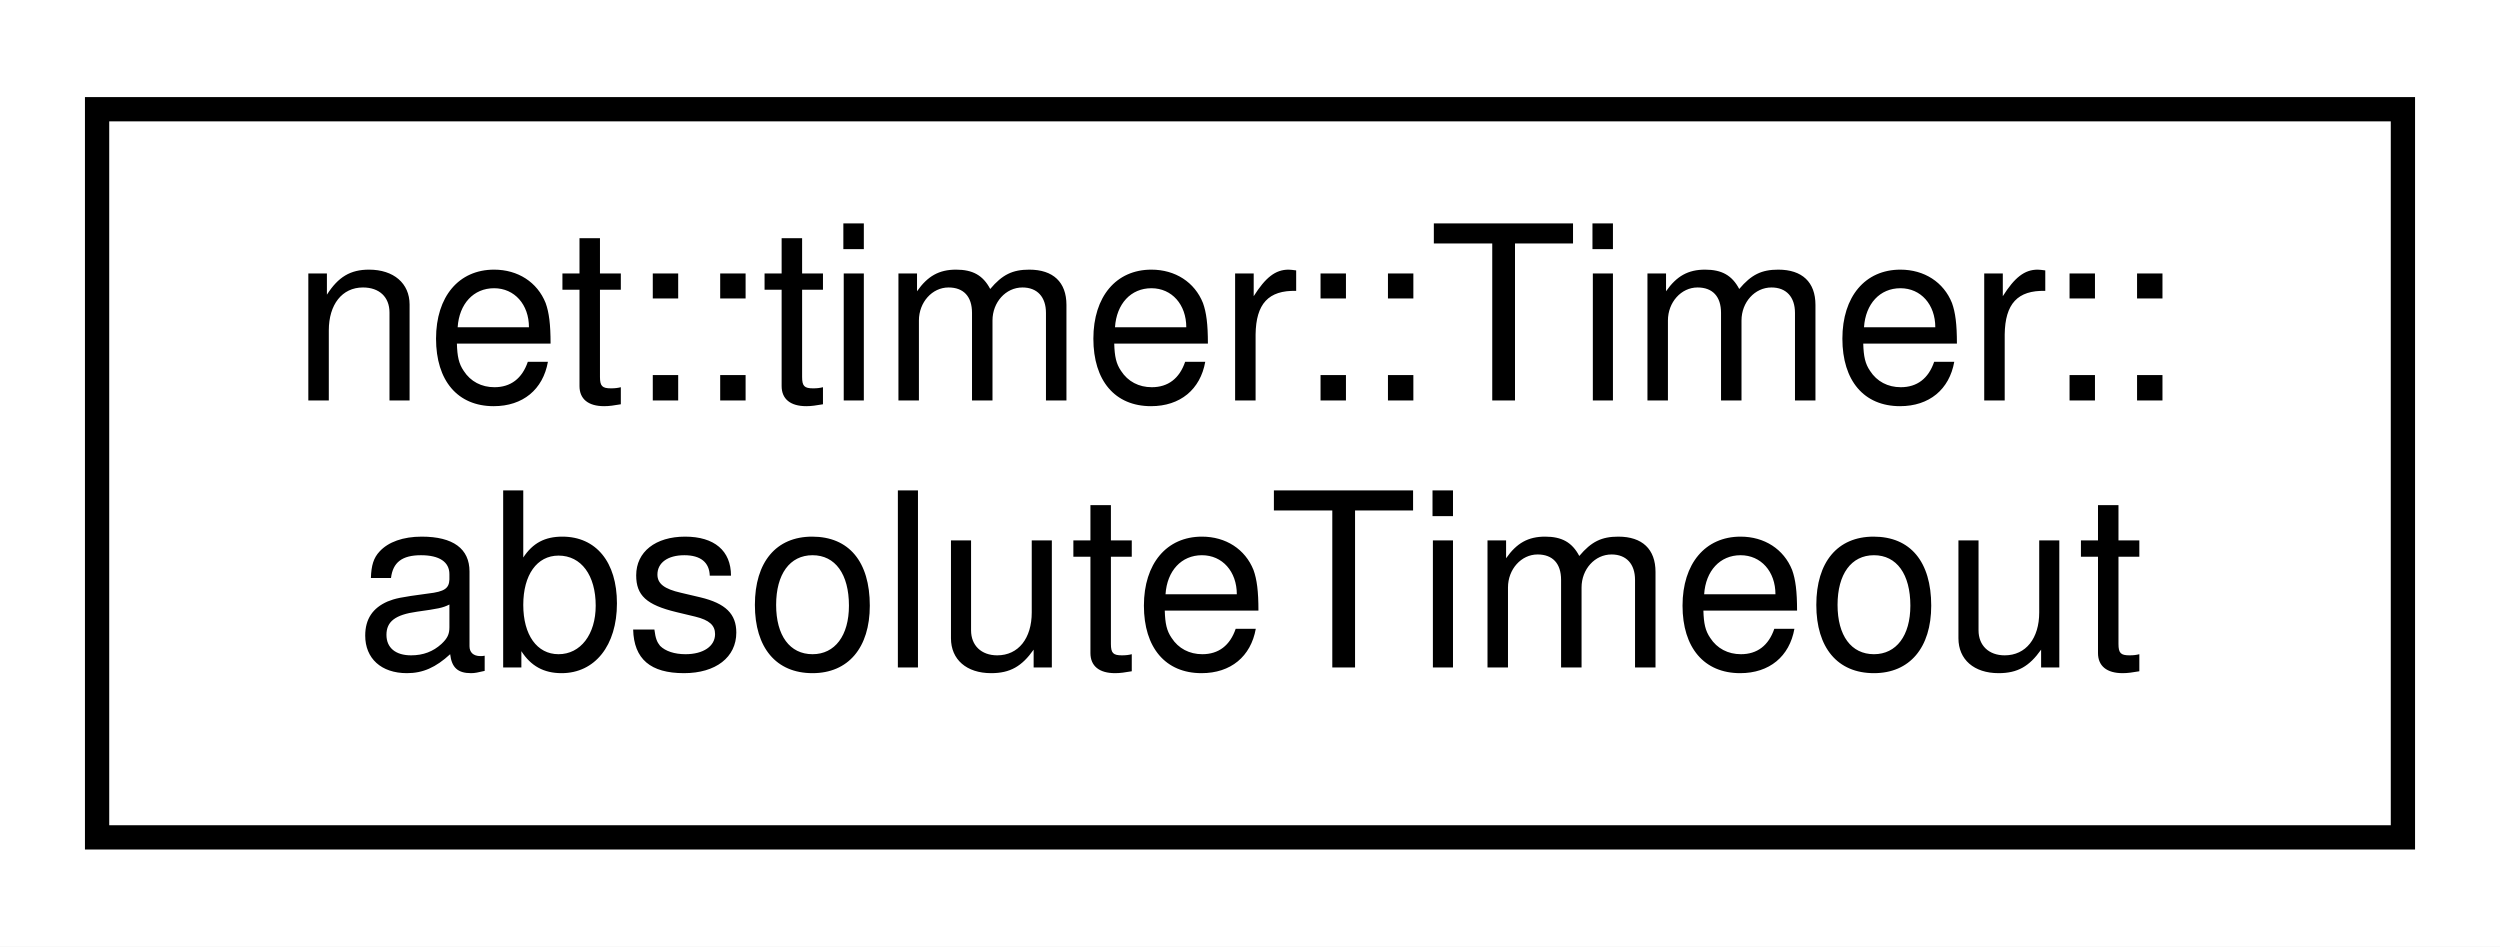
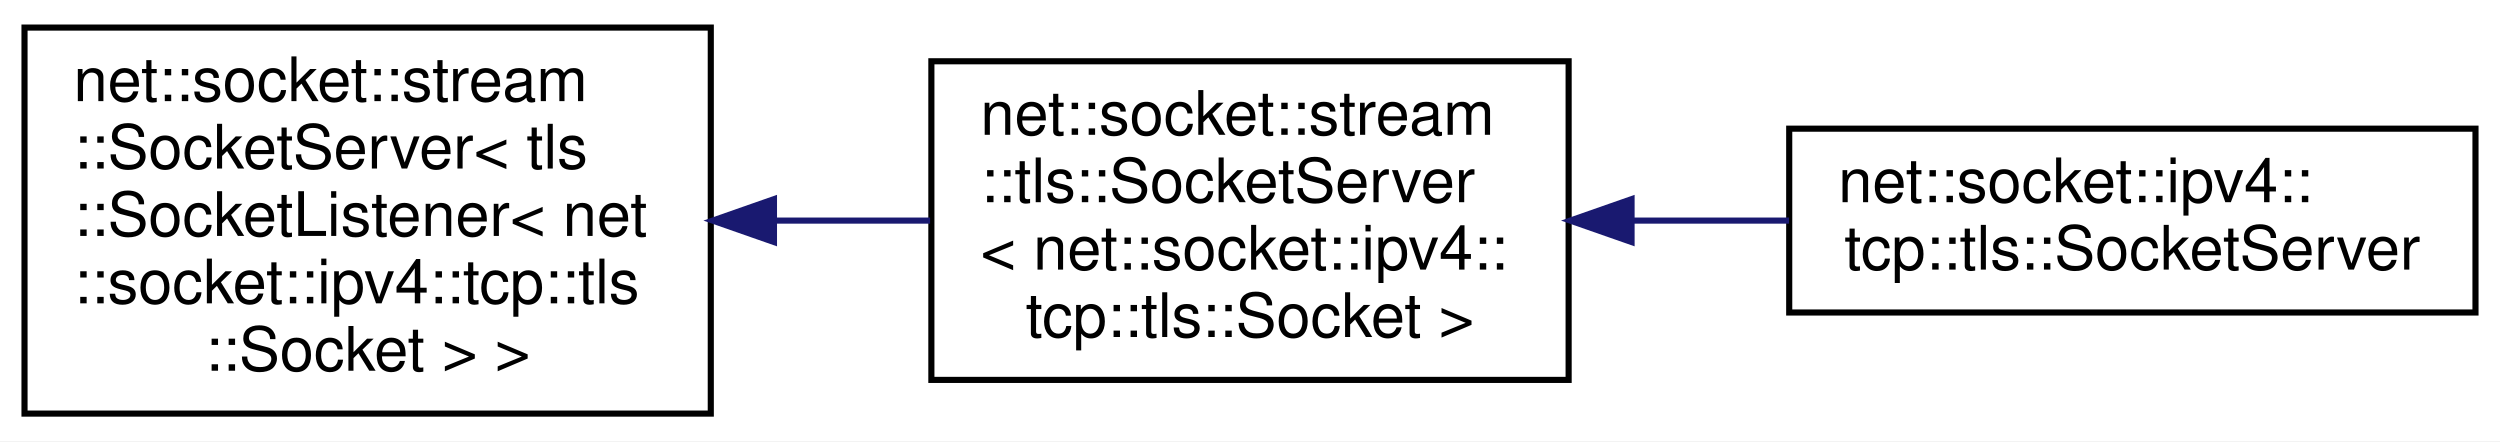
- <svg xmlns="http://www.w3.org/2000/svg" xmlns:xlink="http://www.w3.org/1999/xlink" width="103pt" height="39pt" viewBox="0.00 0.00 103.00 39.00">
-   <g id="graph0" class="graph" transform="scale(1 1) rotate(0) translate(4 35)">
-     <polygon fill="white" stroke="transparent" points="-4,4 -4,-35 99,-35 99,4 -4,4" />
+ <svg xmlns="http://www.w3.org/2000/svg" xmlns:xlink="http://www.w3.org/1999/xlink" width="408pt" height="72pt" viewBox="0.00 0.00 408.00 72.00">
+   <g id="graph0" class="graph" transform="scale(1 1) rotate(0) translate(4 68)">
+     <polygon fill="white" stroke="transparent" points="-4,4 -4,-68 404,-68 404,4 -4,4" />
    <g id="node1" class="node">
      <g id="a_node1">
-         <a xlink:href="structnet_1_1timer_1_1_timer_1_1absolute_timeout.html" target="_top" xlink:title=" ">
-           <polygon fill="white" stroke="black" points="0,-0.5 0,-30.5 95,-30.5 95,-0.5 0,-0.5" />
-           <text text-anchor="start" x="8" y="-18.5" font-family="Helvetica,sans-Serif" font-size="10.00">net::timer::Timer::</text>
-           <text text-anchor="middle" x="47.5" y="-7.5" font-family="Helvetica,sans-Serif" font-size="10.00">absoluteTimeout</text>
+         <a xlink:href="classnet_1_1socket_1_1stream_1_1_socket_server.html" target="_top" xlink:title=" ">
+           <polygon fill="white" stroke="black" points="0,-0.5 0,-63.5 112,-63.5 112,-0.5 0,-0.5" />
+           <text text-anchor="start" x="8" y="-51.5" font-family="Helvetica,sans-Serif" font-size="10.00">net::socket::stream</text>
+           <text text-anchor="start" x="8" y="-40.5" font-family="Helvetica,sans-Serif" font-size="10.00">::SocketServer&lt; tls</text>
+           <text text-anchor="start" x="8" y="-29.5" font-family="Helvetica,sans-Serif" font-size="10.00">::SocketListener&lt; net</text>
+           <text text-anchor="start" x="8" y="-18.5" font-family="Helvetica,sans-Serif" font-size="10.00">::socket::ipv4::tcp::tls</text>
+           <text text-anchor="middle" x="56" y="-7.5" font-family="Helvetica,sans-Serif" font-size="10.00">::Socket &gt; &gt;</text>
        </a>
      </g>
    </g>
+     <g id="node2" class="node">
+       <g id="a_node2">
+         <a xlink:href="classnet_1_1socket_1_1stream_1_1tls_1_1_socket_server.html" target="_top" xlink:title=" ">
+           <polygon fill="white" stroke="black" points="148,-6 148,-58 252,-58 252,-6 148,-6" />
+           <text text-anchor="start" x="156" y="-46" font-family="Helvetica,sans-Serif" font-size="10.00">net::socket::stream</text>
+           <text text-anchor="start" x="156" y="-35" font-family="Helvetica,sans-Serif" font-size="10.00">::tls::SocketServer</text>
+           <text text-anchor="start" x="156" y="-24" font-family="Helvetica,sans-Serif" font-size="10.00">&lt; net::socket::ipv4::</text>
+           <text text-anchor="middle" x="200" y="-13" font-family="Helvetica,sans-Serif" font-size="10.00">tcp::tls::Socket &gt;</text>
+         </a>
+       </g>
+     </g>
+     <g id="edge1" class="edge">
+       <path fill="none" stroke="midnightblue" d="M122.55,-32C131.02,-32 139.6,-32 147.79,-32" />
+       <polygon fill="midnightblue" stroke="midnightblue" points="122.31,-28.5 112.31,-32 122.31,-35.5 122.31,-28.5" />
+     </g>
+     <g id="node3" class="node">
+       <g id="a_node3">
+         <a xlink:href="classnet_1_1socket_1_1ipv4_1_1tcp_1_1tls_1_1_socket_server.html" target="_top" xlink:title=" ">
+           <polygon fill="white" stroke="black" points="288,-17 288,-47 400,-47 400,-17 288,-17" />
+           <text text-anchor="start" x="296" y="-35" font-family="Helvetica,sans-Serif" font-size="10.00">net::socket::ipv4::</text>
+           <text text-anchor="middle" x="344" y="-24" font-family="Helvetica,sans-Serif" font-size="10.00">tcp::tls::SocketServer</text>
+         </a>
+       </g>
+     </g>
+     <g id="edge2" class="edge">
+       <path fill="none" stroke="midnightblue" d="M262.48,-32C270.96,-32 279.62,-32 287.97,-32" />
+       <polygon fill="midnightblue" stroke="midnightblue" points="262.27,-28.5 252.27,-32 262.27,-35.5 262.27,-28.5" />
+     </g>
  </g>
</svg>
